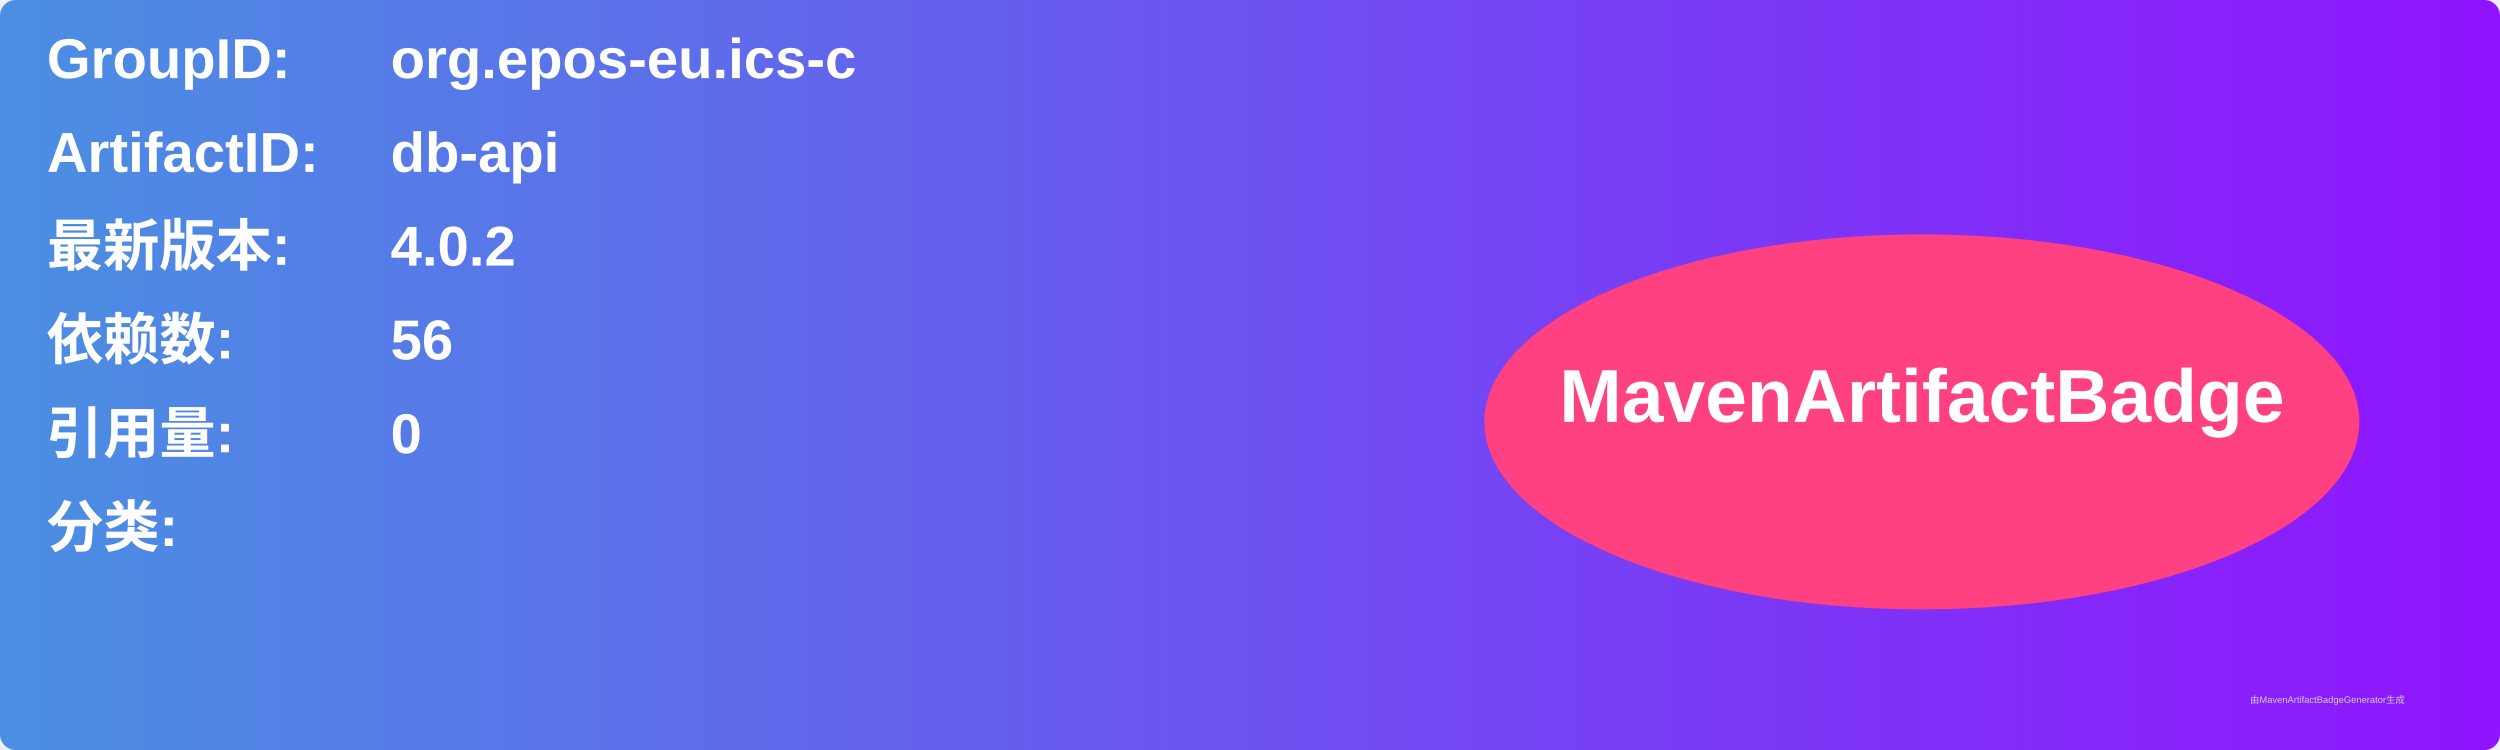
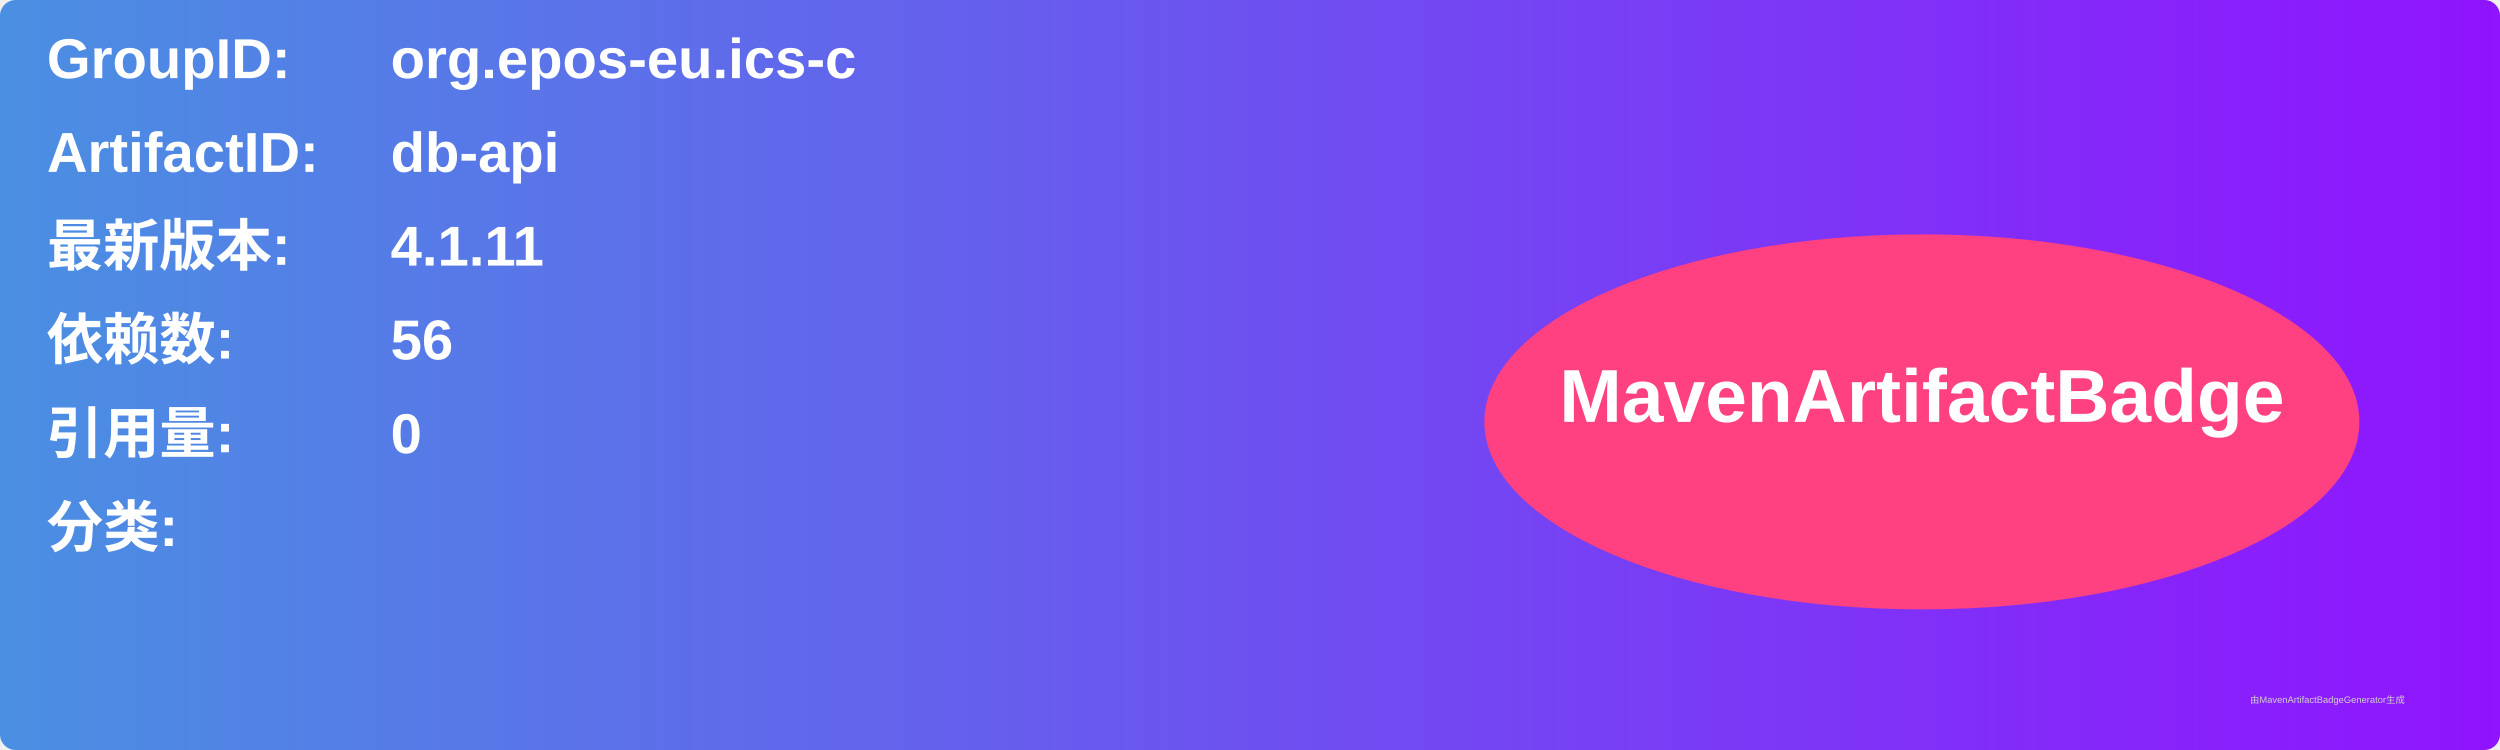
<svg xmlns="http://www.w3.org/2000/svg" width="800" height="240" viewBox="0 0 800 240">
  <linearGradient id="grad" x1="0%" y1="0%" x2="100%" y2="0%">
    <stop offset="0%" stop-color="#4a90e2" />
    <stop offset="100%" stop-color="#9013fe" />
  </linearGradient>
  <rect width="100%" height="100%" rx="5" ry="5" fill="url(#grad)" />
  <g transform="translate(15, 15)">
    <text x="0" y="10" font-family="Arial" font-size="18" fill="white" font-weight="bold" width="260">GroupID:</text>
    <text x="110" y="10" font-family="Arial" font-size="18" fill="white" font-weight="bold" width="460">org.epos-eu.ics-c</text>
    <text x="0" y="40" font-family="Arial" font-size="18" fill="white" font-weight="bold" width="260">ArtifactID:</text>
    <text x="110" y="40" font-family="Arial" font-size="18" fill="white" font-weight="bold" width="460">db-api</text>
    <text x="0" y="70" font-family="Arial" font-size="18" fill="white" font-weight="bold">最新版本:</text>
    <text x="110" y="70" font-family="Arial" font-size="18" fill="white" font-weight="bold">
-       <tspan font-weight="bold">4.0.2</tspan>
+       <tspan font-weight="bold">4.1.11</tspan>
    </text>
    <text x="0" y="100" font-family="Arial" font-size="18" fill="white" font-weight="bold">依赖数: </text>
    <text x="110" y="100" font-family="Arial" font-size="18" fill="white">
      <tspan font-weight="bold">56</tspan>
    </text>
    <text x="0" y="130" font-family="Arial" font-size="18" fill="white" font-weight="bold">引用量: </text>
    <text x="110" y="130" font-family="Arial" font-size="18" fill="white">
      <tspan font-weight="bold">0</tspan>
    </text>
    <text x="0" y="160" font-family="Arial" font-size="18" fill="white" font-weight="bold">分类:</text>
    <text x="10" y="190" font-family="Arial" font-size="10" fill="white">
      <tspan font-weight="bold" />
    </text>
    <ellipse cx="600" cy="120" rx="140" ry="60" fill="#ff4081" />
    <text x="600" y="120" text-anchor="middle" font-family="Arial" font-size="24" fill="white" font-weight="bold">MavenArtifactBadge</text>
  </g>
  <text x="720" y="225" font-family="Arial" font-size="3" fill="#d0d0d0">由MavenArtifactBadgeGenerator生成</text>
</svg>
